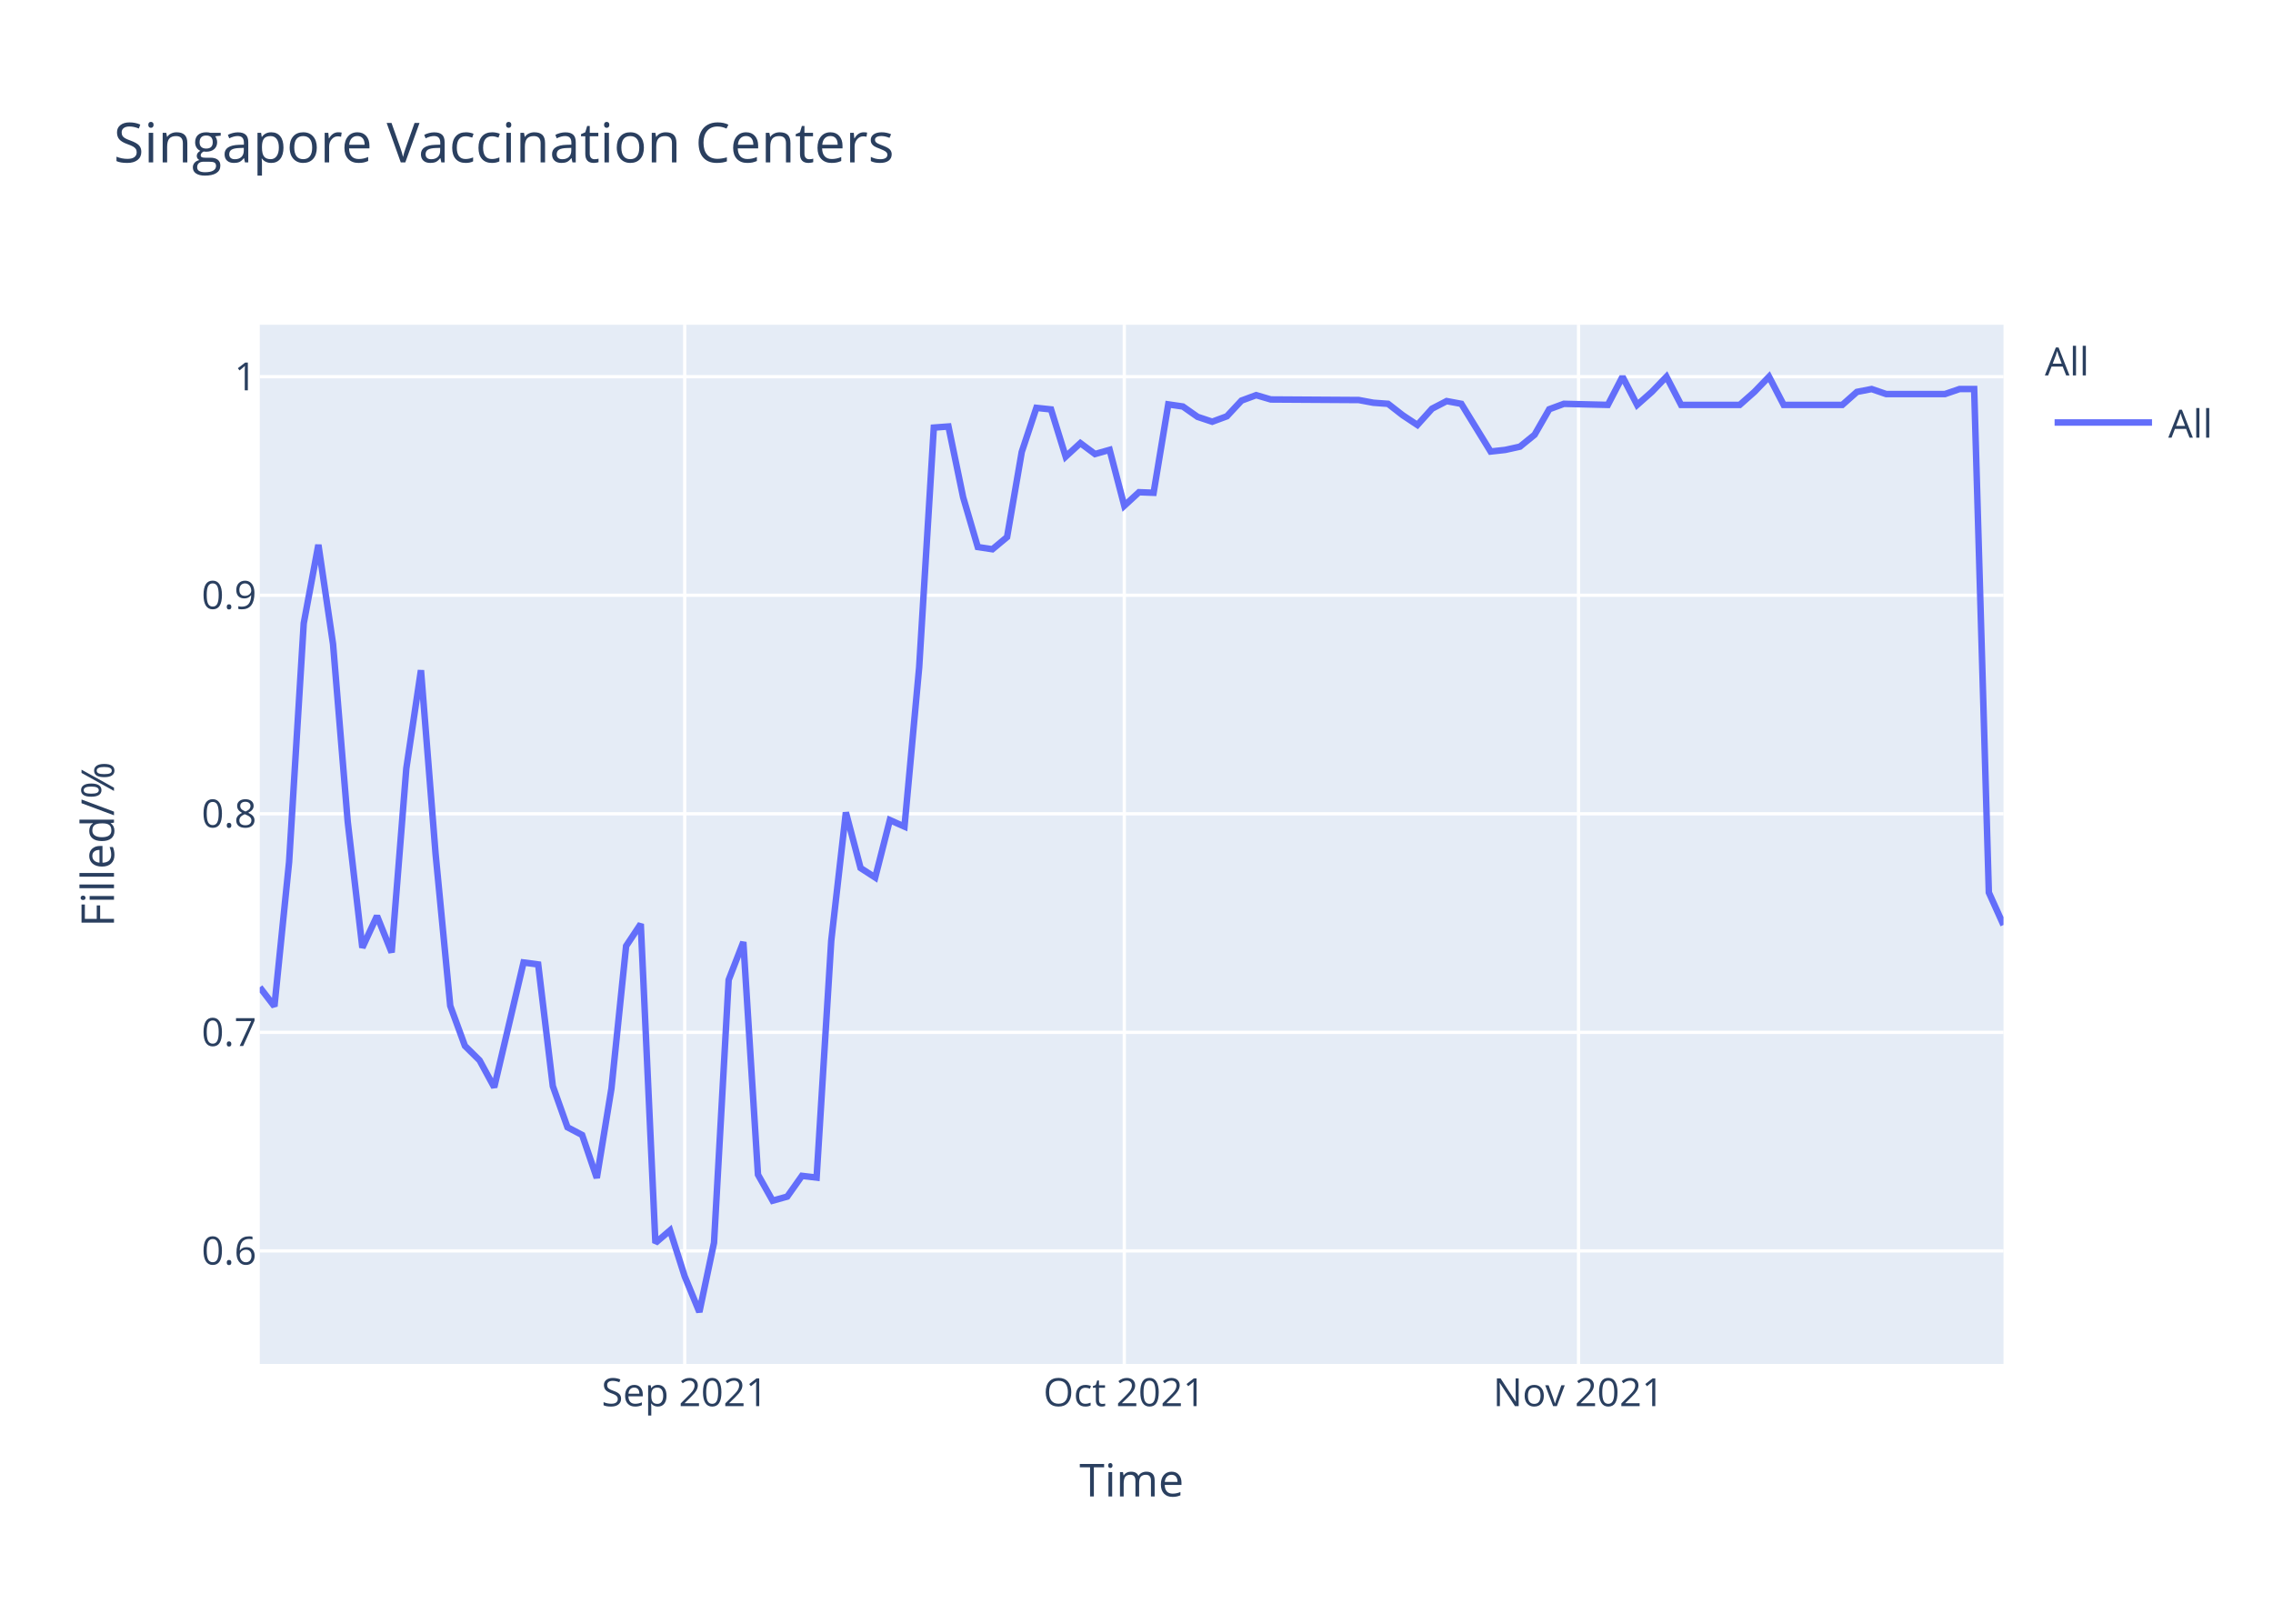
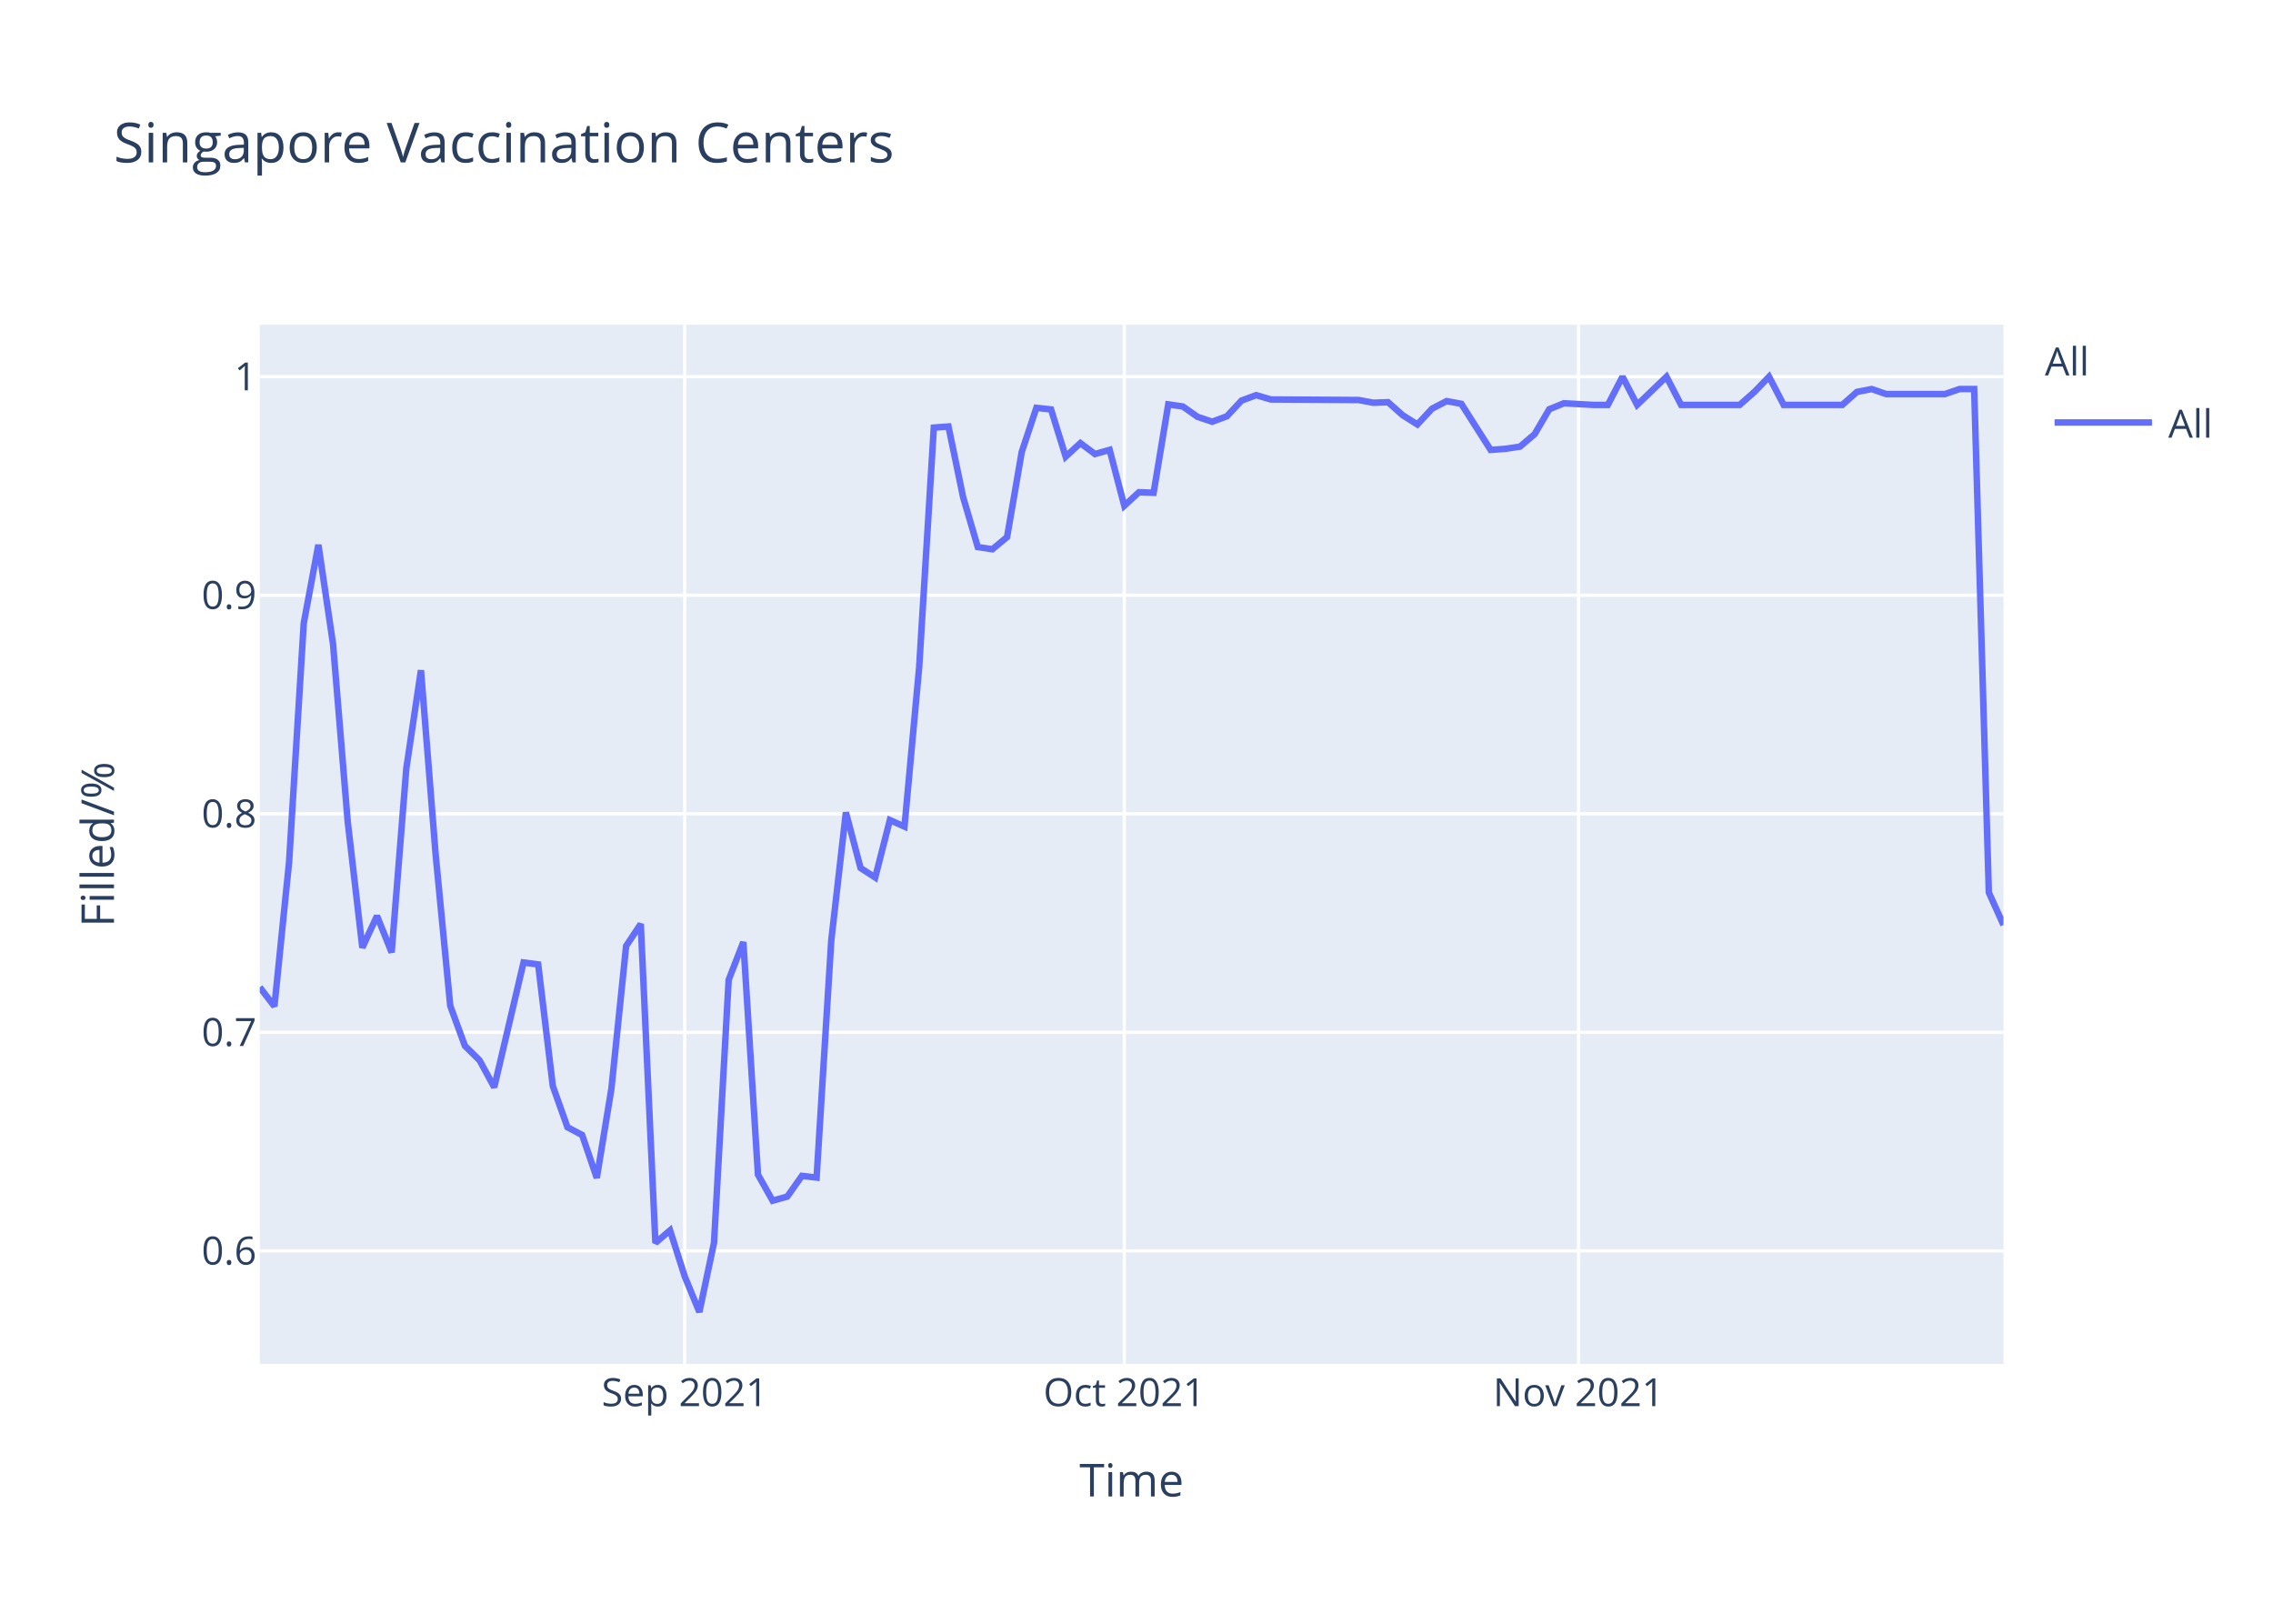
<svg xmlns="http://www.w3.org/2000/svg" class="main-svg" width="700" height="500" style="" viewBox="0 0 700 500">
  <rect x="0" y="0" width="700" height="500" style="fill: rgb(255, 255, 255); fill-opacity: 1;" />
-   <defs id="defs-ae25a9">
+   <defs id="defs-f5c58e">
    <g class="clips">
-       <clipPath id="clipae25a9xyplot" class="plotclip">
+       <clipPath id="clipf5c58exyplot" class="plotclip">
        <rect width="537" height="320" />
      </clipPath>
-       <clipPath class="axesclip" id="clipae25a9x">
+       <clipPath class="axesclip" id="clipf5c58ex">
        <rect x="80" y="0" width="537" height="500" />
      </clipPath>
-       <clipPath class="axesclip" id="clipae25a9y">
+       <clipPath class="axesclip" id="clipf5c58ey">
        <rect x="0" y="100" width="700" height="320" />
      </clipPath>
-       <clipPath class="axesclip" id="clipae25a9xy">
+       <clipPath class="axesclip" id="clipf5c58exy">
        <rect x="80" y="100" width="537" height="320" />
      </clipPath>
    </g>
    <g class="gradients" />
  </defs>
  <g class="bglayer">
    <rect class="bg" x="80" y="100" width="537" height="320" style="fill: rgb(229, 236, 246); fill-opacity: 1; stroke-width: 0;" />
  </g>
  <g class="layer-below">
    <g class="imagelayer" />
    <g class="shapelayer" />
  </g>
  <g class="cartesianlayer">
    <g class="subplot xy">
      <g class="layer-subplot">
        <g class="shapelayer" />
        <g class="imagelayer" />
      </g>
      <g class="gridlayer">
        <g class="x">
          <path class="xgrid crisp" transform="translate(210.87,0)" d="M0,100v320" style="stroke: rgb(255, 255, 255); stroke-opacity: 1; stroke-width: 1px;" />
          <path class="xgrid crisp" transform="translate(346.24,0)" d="M0,100v320" style="stroke: rgb(255, 255, 255); stroke-opacity: 1; stroke-width: 1px;" />
          <path class="xgrid crisp" transform="translate(486.13,0)" d="M0,100v320" style="stroke: rgb(255, 255, 255); stroke-opacity: 1; stroke-width: 1px;" />
        </g>
        <g class="y">
          <path class="ygrid crisp" transform="translate(0,385.19)" d="M80,0h537" style="stroke: rgb(255, 255, 255); stroke-opacity: 1; stroke-width: 1px;" />
          <path class="ygrid crisp" transform="translate(0,317.89)" d="M80,0h537" style="stroke: rgb(255, 255, 255); stroke-opacity: 1; stroke-width: 1px;" />
          <path class="ygrid crisp" transform="translate(0,250.59)" d="M80,0h537" style="stroke: rgb(255, 255, 255); stroke-opacity: 1; stroke-width: 1px;" />
          <path class="ygrid crisp" transform="translate(0,183.3)" d="M80,0h537" style="stroke: rgb(255, 255, 255); stroke-opacity: 1; stroke-width: 1px;" />
          <path class="ygrid crisp" transform="translate(0,116)" d="M80,0h537" style="stroke: rgb(255, 255, 255); stroke-opacity: 1; stroke-width: 1px;" />
        </g>
      </g>
      <g class="zerolinelayer" />
      <path class="xlines-below" />
      <path class="ylines-below" />
      <g class="overlines-below" />
      <g class="xaxislayer-below" />
      <g class="yaxislayer-below" />
      <g class="overaxes-below" />
-       <g class="plot" transform="translate(80,100)" clip-path="url('#clipae25a9xyplot')">
+       <g class="plot" transform="translate(80,100)" clip-path="url('#clipf5c58exyplot')">
        <g class="scatterlayer mlayer">
-           <g class="trace scatter trace91fb79" style="stroke-miterlimit: 2; opacity: 1;">
+           <g class="trace scatter trace3558b9" style="stroke-miterlimit: 2; opacity: 1;">
            <g class="fills" />
            <g class="errorbars" />
            <g class="lines">
-               <path class="js-line" d="M0,204.02L4.51,209.88L9.03,165.44L13.54,91.94L18.05,67.77L22.56,98.29L27.08,152.99L31.59,191.81L36.1,182.05L40.61,193.28L45.13,136.63L49.64,106.39L54.15,163.01L58.66,209.72L63.18,222.06L67.69,226.51L72.2,234.8L81.23,196.38L85.74,196.98L90.25,234.45L94.76,247.12L99.28,249.5L103.79,262.72L108.3,235.18L112.82,191.31L117.33,184.52L121.84,282.73L126.35,278.87L130.87,293.06L135.38,304L139.89,282.67L144.4,201.74L148.92,190.08L153.43,261.71L157.94,269.73L162.45,268.46L166.97,262.08L171.48,262.62L175.99,189.71L180.5,150.16L185.02,167.29L189.53,170.21L194.04,152.53L198.55,154.53L203.07,105.5L207.58,31.67L212.09,31.33L216.61,53.12L221.12,68.45L225.63,69.13L230.14,65.38L234.66,39.17L239.17,25.59L243.68,26.07L248.19,40.61L252.71,36.45L257.22,39.81L261.73,38.53L266.24,55.74L270.76,51.57L275.27,51.74L279.78,24.52L284.29,25.18L288.81,28.36L293.32,29.86L297.83,28.19L302.34,23.35L306.86,21.68L311.37,23.01L338.45,23.18L342.96,24.02L347.47,24.35L351.98,27.86L356.5,30.86L361.01,25.85L365.52,23.51L370.03,24.35L379.06,39.04L383.57,38.54L388.08,37.54L392.6,33.87L397.11,26.02L401.62,24.35L415.16,24.68L419.67,16L424.18,24.68L428.7,20.68L433.21,16L437.72,24.68L455.77,24.68L460.29,20.68L464.8,16L469.31,24.68L487.36,24.68L491.87,20.68L496.39,19.8L500.9,21.35L518.95,21.35L523.46,19.8L527.97,19.8L532.49,174.83L537,184.83" style="vector-effect: non-scaling-stroke; fill: none; stroke: rgb(99, 110, 250); stroke-opacity: 1; stroke-width: 2px; opacity: 1;" />
+               <path class="js-line" d="M0,204.02L4.51,209.88L9.03,165.44L13.54,91.94L18.05,67.77L22.56,98.29L27.08,152.99L31.59,191.81L36.1,182.05L40.61,193.28L45.13,136.63L49.64,106.39L54.15,163.01L58.66,209.72L63.18,222.06L67.69,226.51L72.2,234.8L81.23,196.38L85.74,196.98L90.25,234.45L94.76,247.12L99.28,249.5L103.79,262.72L108.3,235.18L112.82,191.31L117.33,184.52L121.84,282.73L126.35,278.87L130.87,293.06L135.38,304L139.89,282.67L144.4,201.74L148.92,190.08L153.43,261.71L157.94,269.73L162.45,268.46L166.97,262.08L171.48,262.62L175.99,189.71L180.5,150.16L185.02,167.29L189.53,170.21L194.04,152.53L198.55,154.53L203.07,105.5L207.58,31.67L212.09,31.33L216.61,53.12L221.12,68.45L225.63,69.13L230.14,65.38L234.66,39.17L239.17,25.59L243.68,26.07L248.19,40.61L252.71,36.45L257.22,39.81L261.73,38.53L266.24,55.74L270.76,51.57L275.27,51.74L279.78,24.52L284.29,25.18L288.81,28.36L293.32,29.86L297.83,28.19L302.34,23.35L306.86,21.68L311.37,23.01L338.45,23.18L342.96,24.02L347.47,23.85L351.98,27.86L356.5,30.7L361.01,25.85L365.52,23.51L370.03,24.35L379.06,38.54L383.57,38.21L388.08,37.54L392.6,33.7L397.11,26.02L401.62,24.18L410.65,24.68L415.16,24.68L419.67,16L424.18,24.68L433.21,16L437.72,24.68L455.77,24.68L460.29,20.68L464.8,16L469.31,24.68L487.36,24.68L491.87,20.68L496.39,19.8L500.9,21.35L518.95,21.35L523.46,19.8L527.97,19.8L532.49,174.83L537,184.83" style="vector-effect: non-scaling-stroke; fill: none; stroke: rgb(99, 110, 250); stroke-opacity: 1; stroke-width: 2px; opacity: 1;" />
            </g>
            <g class="points" />
            <g class="text" />
          </g>
        </g>
      </g>
      <g class="overplot" />
      <path class="xlines-above crisp" d="M0,0" style="fill: none;" />
      <path class="ylines-above crisp" d="M0,0" style="fill: none;" />
      <g class="overlines-above" />
      <g class="xaxislayer-above">
        <g class="xtick">
          <text text-anchor="middle" x="0" y="433" transform="translate(210.87,0)" style="font-family: 'Open Sans', verdana, arial, sans-serif; font-size: 12px; fill: rgb(42, 63, 95); fill-opacity: 1; white-space: pre;">Sep 2021</text>
        </g>
        <g class="xtick">
          <text text-anchor="middle" x="0" y="433" transform="translate(346.24,0)" style="font-family: 'Open Sans', verdana, arial, sans-serif; font-size: 12px; fill: rgb(42, 63, 95); fill-opacity: 1; white-space: pre;">Oct 2021</text>
        </g>
        <g class="xtick">
          <text text-anchor="middle" x="0" y="433" transform="translate(486.13,0)" style="font-family: 'Open Sans', verdana, arial, sans-serif; font-size: 12px; fill: rgb(42, 63, 95); fill-opacity: 1; white-space: pre;">Nov 2021</text>
        </g>
      </g>
      <g class="yaxislayer-above">
        <g class="ytick">
          <text text-anchor="end" x="79" y="4.2" transform="translate(0,385.19)" style="font-family: 'Open Sans', verdana, arial, sans-serif; font-size: 12px; fill: rgb(42, 63, 95); fill-opacity: 1; white-space: pre;">0.6</text>
        </g>
        <g class="ytick">
          <text text-anchor="end" x="79" y="4.2" transform="translate(0,317.89)" style="font-family: 'Open Sans', verdana, arial, sans-serif; font-size: 12px; fill: rgb(42, 63, 95); fill-opacity: 1; white-space: pre;">0.7</text>
        </g>
        <g class="ytick">
          <text text-anchor="end" x="79" y="4.2" transform="translate(0,250.59)" style="font-family: 'Open Sans', verdana, arial, sans-serif; font-size: 12px; fill: rgb(42, 63, 95); fill-opacity: 1; white-space: pre;">0.8</text>
        </g>
        <g class="ytick">
          <text text-anchor="end" x="79" y="4.2" transform="translate(0,183.3)" style="font-family: 'Open Sans', verdana, arial, sans-serif; font-size: 12px; fill: rgb(42, 63, 95); fill-opacity: 1; white-space: pre;">0.9</text>
        </g>
        <g class="ytick">
          <text text-anchor="end" x="79" y="4.2" transform="translate(0,116)" style="font-family: 'Open Sans', verdana, arial, sans-serif; font-size: 12px; fill: rgb(42, 63, 95); fill-opacity: 1; white-space: pre;">1</text>
        </g>
      </g>
      <g class="overaxes-above" />
    </g>
  </g>
  <g class="polarlayer" />
  <g class="ternarylayer" />
  <g class="geolayer" />
  <g class="funnelarealayer" />
  <g class="pielayer" />
  <g class="treemaplayer" />
  <g class="sunburstlayer" />
  <g class="glimages" />
-   <defs id="topdefs-ae25a9">
+   <defs id="topdefs-f5c58e">
    <g class="clips" />
-     <clipPath id="legendae25a9">
+     <clipPath id="legendf5c58e">
      <rect width="60" height="45" x="0" y="0" />
    </clipPath>
  </defs>
  <g class="layer-above">
    <g class="imagelayer" />
    <g class="shapelayer" />
  </g>
  <g class="infolayer">
    <g class="legend" pointer-events="all" transform="translate(627.74,100)">
      <rect class="bg" shape-rendering="crispEdges" width="60" height="45" x="0" y="0" style="stroke: rgb(68, 68, 68); stroke-opacity: 1; fill: rgb(255, 255, 255); fill-opacity: 1; stroke-width: 0px;" />
-       <g class="scrollbox" transform="" clip-path="url('#legendae25a9')">
+       <g class="scrollbox" transform="" clip-path="url('#legendf5c58e')">
        <text class="legendtitletext" text-anchor="start" x="2" y="15.6" style="font-family: 'Open Sans', verdana, arial, sans-serif; font-size: 12px; fill: rgb(42, 63, 95); fill-opacity: 1; white-space: pre;">All</text>
        <g class="groups" transform="">
          <g class="traces" transform="translate(0,30.1)" style="opacity: 1;">
            <text class="legendtext" text-anchor="start" x="40" y="4.68" style="font-family: 'Open Sans', verdana, arial, sans-serif; font-size: 12px; fill: rgb(42, 63, 95); fill-opacity: 1; white-space: pre;">All</text>
            <g class="layers" style="opacity: 1;">
              <g class="legendfill" />
              <g class="legendlines">
                <path class="js-line" d="M5,0h30" style="fill: none; stroke: rgb(99, 110, 250); stroke-opacity: 1; stroke-width: 2px;" />
              </g>
              <g class="legendsymbols">
                <g class="legendpoints" />
              </g>
            </g>
            <rect class="legendtoggle" x="0" y="-9.5" width="54.891" height="19" style="fill: rgb(0, 0, 0); fill-opacity: 0;" />
          </g>
        </g>
      </g>
      <rect class="scrollbar" rx="20" ry="3" width="0" height="0" x="0" y="0" style="fill: rgb(128, 139, 164); fill-opacity: 1;" />
    </g>
    <g class="g-gtitle">
      <text class="gtitle" x="35" y="50" text-anchor="start" dy="0em" style="font-family: 'Open Sans', verdana, arial, sans-serif; font-size: 17px; fill: rgb(42, 63, 95); opacity: 1; font-weight: normal; white-space: pre;">Singapore Vaccination Centers</text>
    </g>
    <g class="g-xtitle">
      <text class="xtitle" x="348.5" y="460.8" text-anchor="middle" style="font-family: 'Open Sans', verdana, arial, sans-serif; font-size: 14px; fill: rgb(42, 63, 95); opacity: 1; font-weight: normal; white-space: pre;">Time</text>
    </g>
    <g class="g-ytitle">
      <text class="ytitle" transform="rotate(-90,35.10625,260)" x="35.106" y="260" text-anchor="middle" style="font-family: 'Open Sans', verdana, arial, sans-serif; font-size: 14px; fill: rgb(42, 63, 95); opacity: 1; font-weight: normal; white-space: pre;">Filled/%</text>
    </g>
  </g>
</svg>
